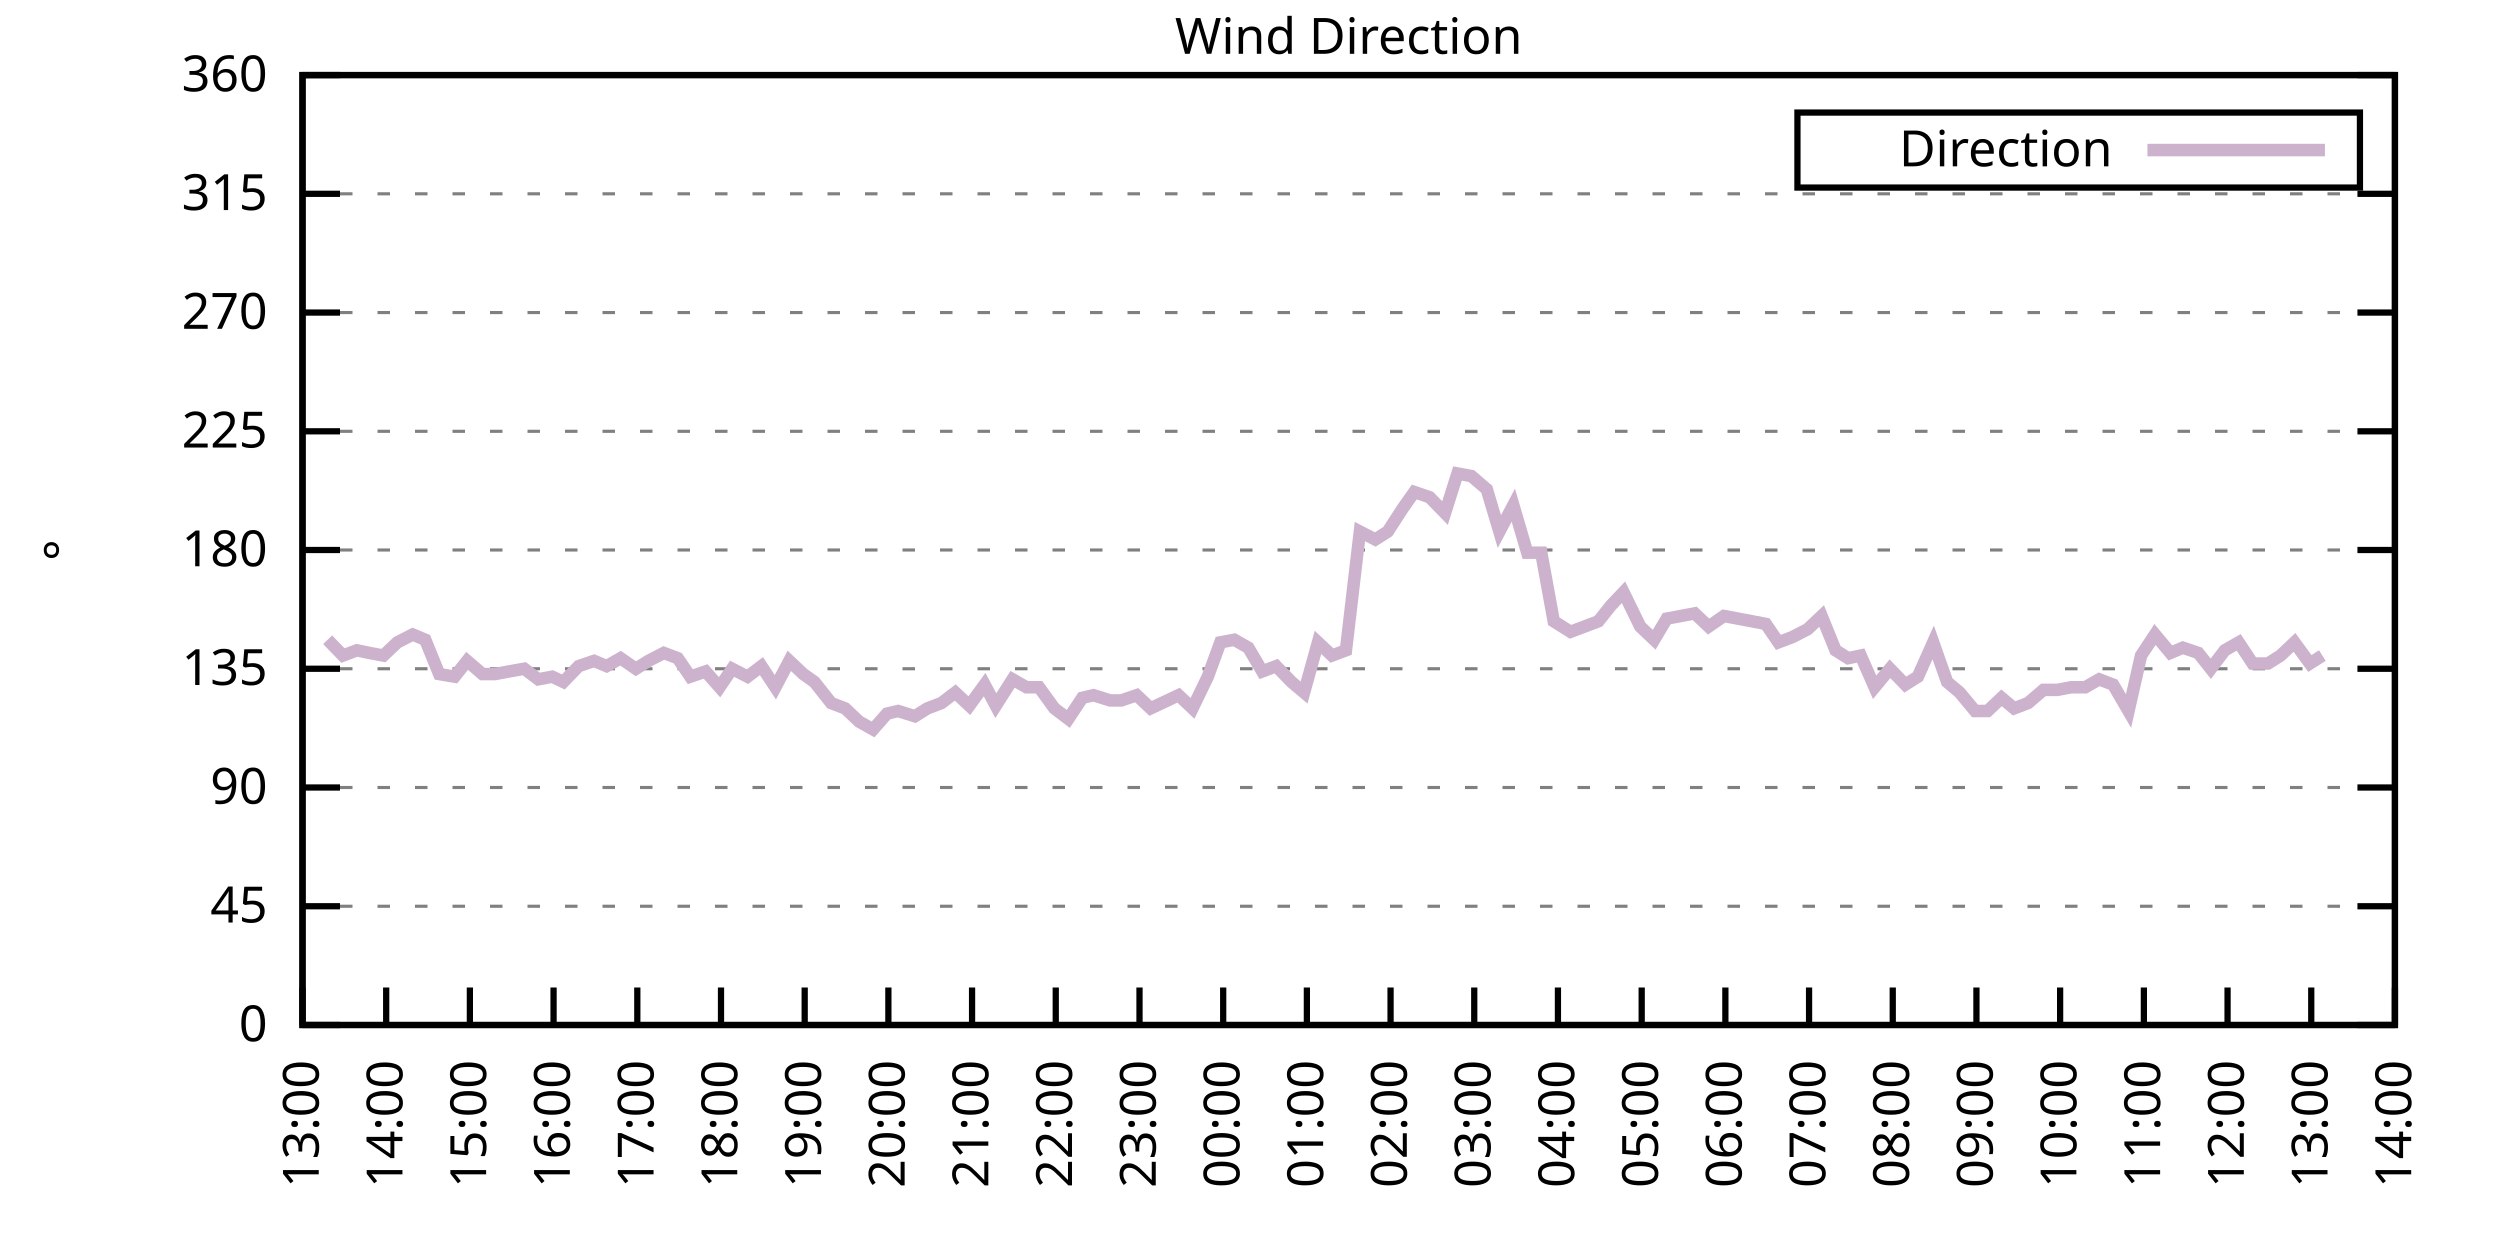
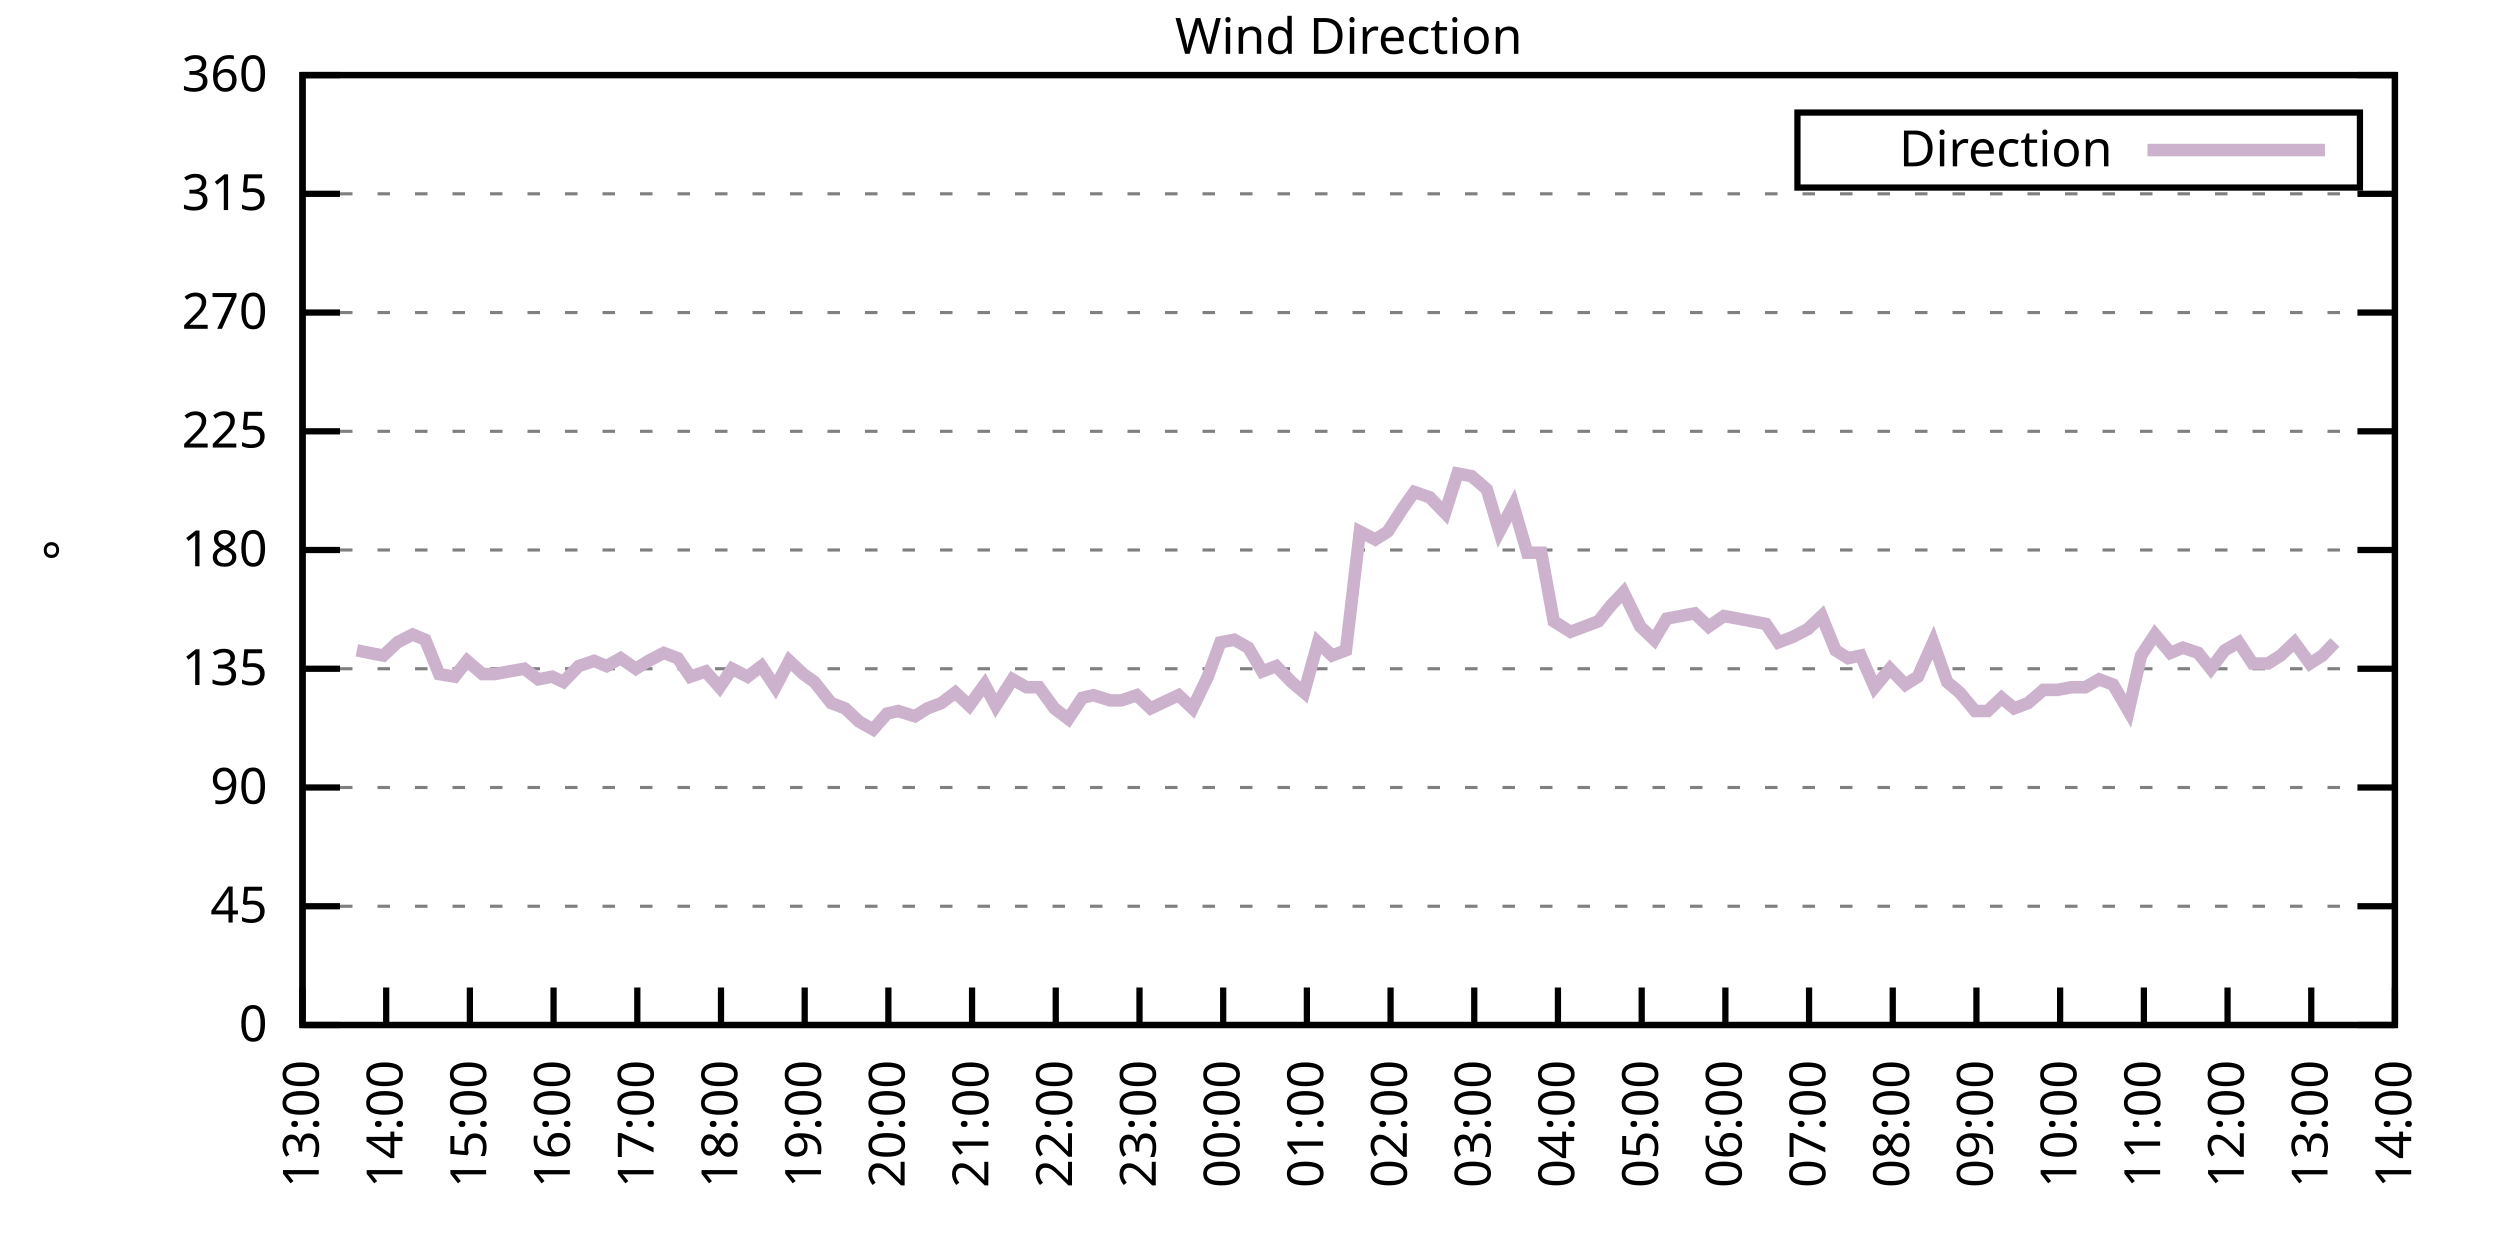
<svg xmlns="http://www.w3.org/2000/svg" xmlns:xlink="http://www.w3.org/1999/xlink" width="400" height="200" viewBox="0 0 400 200">
  <g id="gnuplot_canvas">
    <rect x="0" y="0" width="400" height="200" fill="none" />
    <defs>
      <circle id="gpDot" r="0.5" stroke-width="0.5" stroke="currentColor" />
      <path id="gpPt0" stroke-width="0.333" stroke="currentColor" d="M-1,0 h2 M0,-1 v2" />
      <path id="gpPt1" stroke-width="0.333" stroke="currentColor" d="M-1,-1 L1,1 M1,-1 L-1,1" />
      <path id="gpPt2" stroke-width="0.333" stroke="currentColor" d="M-1,0 L1,0 M0,-1 L0,1 M-1,-1 L1,1 M-1,1 L1,-1" />
      <rect id="gpPt3" stroke-width="0.333" stroke="currentColor" x="-1" y="-1" width="2" height="2" />
      <rect id="gpPt4" stroke-width="0.333" stroke="currentColor" fill="currentColor" x="-1" y="-1" width="2" height="2" />
      <circle id="gpPt5" stroke-width="0.333" stroke="currentColor" cx="0" cy="0" r="1" />
      <use xlink:href="#gpPt5" id="gpPt6" fill="currentColor" stroke="none" />
      <path id="gpPt7" stroke-width="0.333" stroke="currentColor" d="M0,-1.33 L-1.33,0.67 L1.33,0.67 z" />
      <use xlink:href="#gpPt7" id="gpPt8" fill="currentColor" stroke="none" />
      <use xlink:href="#gpPt7" id="gpPt9" stroke="currentColor" transform="rotate(180)" />
      <use xlink:href="#gpPt9" id="gpPt10" fill="currentColor" stroke="none" />
      <use xlink:href="#gpPt3" id="gpPt11" stroke="currentColor" transform="rotate(45)" />
      <use xlink:href="#gpPt11" id="gpPt12" fill="currentColor" stroke="none" />
      <path id="gpPt13" stroke-width="0.333" stroke="currentColor" d="M0,1.330 L1.265,0.411 L0.782,-1.067 L-0.782,-1.076 L-1.265,0.411 z" />
      <use xlink:href="#gpPt13" id="gpPt14" fill="currentColor" stroke="none" />
      <filter id="textbox" filterUnits="objectBoundingBox" x="0" y="0" height="1" width="1">
        <feFlood flood-color="white" flood-opacity="1" result="bgnd" />
        <feComposite in="SourceGraphic" in2="bgnd" operator="atop" />
      </filter>
      <filter id="greybox" filterUnits="objectBoundingBox" x="0" y="0" height="1" width="1">
        <feFlood flood-color="lightgrey" flood-opacity="1" result="grey" />
        <feComposite in="SourceGraphic" in2="grey" operator="atop" />
      </filter>
    </defs>
    <g fill="none" color="white" stroke="currentColor" stroke-width="1.00" stroke-linecap="butt" stroke-linejoin="miter">
</g>
    <g fill="none" color="black" stroke="currentColor" stroke-width="1.00" stroke-linecap="butt" stroke-linejoin="miter">
      <g stroke="none" shape-rendering="crispEdges">
        <polygon fill="rgb(255, 255, 255)" points="48.40,164.00 383.18,164.00 383.18,12.02 48.40,12.02 " />
      </g>
    </g>
    <g fill="none" color="black" stroke="currentColor" stroke-width="1.00" stroke-linecap="butt" stroke-linejoin="miter">
</g>
    <g fill="none" color="black" stroke="black" stroke-width="0.50" stroke-linecap="butt" stroke-linejoin="miter">
</g>
    <g fill="none" color="gray" stroke="currentColor" stroke-width="0.50" stroke-linecap="butt" stroke-linejoin="miter">
      <path stroke="gray" stroke-dasharray="2,4" class="gridline" d="M48.40,164.00 L383.19,164.00  " />
    </g>
    <g fill="none" color="gray" stroke="gray" stroke-width="1.00" stroke-linecap="butt" stroke-linejoin="miter">
</g>
    <g fill="none" color="black" stroke="currentColor" stroke-width="1.00" stroke-linecap="butt" stroke-linejoin="miter">
      <path stroke="black" d="M48.40,164.00 L54.40,164.00 M383.19,164.00 L377.19,164.00  " />
      <g transform="translate(42.80,166.60)" stroke="none" fill="black" font-family="Sans" font-size="8.00" text-anchor="end">
        <text>
          <tspan font-family="Sans"> 0</tspan>
        </text>
      </g>
    </g>
    <g fill="none" color="black" stroke="currentColor" stroke-width="1.00" stroke-linecap="butt" stroke-linejoin="miter">
</g>
    <g fill="none" color="black" stroke="black" stroke-width="0.50" stroke-linecap="butt" stroke-linejoin="miter">
</g>
    <g fill="none" color="gray" stroke="currentColor" stroke-width="0.50" stroke-linecap="butt" stroke-linejoin="miter">
      <path stroke="gray" stroke-dasharray="2,4" class="gridline" d="M48.40,145.00 L383.19,145.00  " />
    </g>
    <g fill="none" color="gray" stroke="gray" stroke-width="1.00" stroke-linecap="butt" stroke-linejoin="miter">
</g>
    <g fill="none" color="black" stroke="currentColor" stroke-width="1.00" stroke-linecap="butt" stroke-linejoin="miter">
      <path stroke="black" d="M48.40,145.00 L54.40,145.00 M383.19,145.00 L377.19,145.00  " />
      <g transform="translate(42.80,147.60)" stroke="none" fill="black" font-family="Sans" font-size="8.00" text-anchor="end">
        <text>
          <tspan font-family="Sans"> 45</tspan>
        </text>
      </g>
    </g>
    <g fill="none" color="black" stroke="currentColor" stroke-width="1.00" stroke-linecap="butt" stroke-linejoin="miter">
</g>
    <g fill="none" color="black" stroke="black" stroke-width="0.50" stroke-linecap="butt" stroke-linejoin="miter">
</g>
    <g fill="none" color="gray" stroke="currentColor" stroke-width="0.50" stroke-linecap="butt" stroke-linejoin="miter">
      <path stroke="gray" stroke-dasharray="2,4" class="gridline" d="M48.40,126.00 L383.19,126.00  " />
    </g>
    <g fill="none" color="gray" stroke="gray" stroke-width="1.00" stroke-linecap="butt" stroke-linejoin="miter">
</g>
    <g fill="none" color="black" stroke="currentColor" stroke-width="1.00" stroke-linecap="butt" stroke-linejoin="miter">
      <path stroke="black" d="M48.40,126.00 L54.40,126.00 M383.19,126.00 L377.19,126.00  " />
      <g transform="translate(42.80,128.60)" stroke="none" fill="black" font-family="Sans" font-size="8.00" text-anchor="end">
        <text>
          <tspan font-family="Sans"> 90</tspan>
        </text>
      </g>
    </g>
    <g fill="none" color="black" stroke="currentColor" stroke-width="1.00" stroke-linecap="butt" stroke-linejoin="miter">
</g>
    <g fill="none" color="black" stroke="black" stroke-width="0.50" stroke-linecap="butt" stroke-linejoin="miter">
</g>
    <g fill="none" color="gray" stroke="currentColor" stroke-width="0.50" stroke-linecap="butt" stroke-linejoin="miter">
      <path stroke="gray" stroke-dasharray="2,4" class="gridline" d="M48.40,107.00 L383.19,107.00  " />
    </g>
    <g fill="none" color="gray" stroke="gray" stroke-width="1.00" stroke-linecap="butt" stroke-linejoin="miter">
</g>
    <g fill="none" color="black" stroke="currentColor" stroke-width="1.00" stroke-linecap="butt" stroke-linejoin="miter">
      <path stroke="black" d="M48.40,107.00 L54.40,107.00 M383.19,107.00 L377.19,107.00  " />
      <g transform="translate(42.80,109.60)" stroke="none" fill="black" font-family="Sans" font-size="8.00" text-anchor="end">
        <text>
          <tspan font-family="Sans"> 135</tspan>
        </text>
      </g>
    </g>
    <g fill="none" color="black" stroke="currentColor" stroke-width="1.00" stroke-linecap="butt" stroke-linejoin="miter">
</g>
    <g fill="none" color="black" stroke="black" stroke-width="0.50" stroke-linecap="butt" stroke-linejoin="miter">
</g>
    <g fill="none" color="gray" stroke="currentColor" stroke-width="0.50" stroke-linecap="butt" stroke-linejoin="miter">
      <path stroke="gray" stroke-dasharray="2,4" class="gridline" d="M48.40,88.00 L383.19,88.00  " />
    </g>
    <g fill="none" color="gray" stroke="gray" stroke-width="1.00" stroke-linecap="butt" stroke-linejoin="miter">
</g>
    <g fill="none" color="black" stroke="currentColor" stroke-width="1.00" stroke-linecap="butt" stroke-linejoin="miter">
      <path stroke="black" d="M48.40,88.00 L54.40,88.00 M383.19,88.00 L377.19,88.00  " />
      <g transform="translate(42.80,90.60)" stroke="none" fill="black" font-family="Sans" font-size="8.00" text-anchor="end">
        <text>
          <tspan font-family="Sans"> 180</tspan>
        </text>
      </g>
    </g>
    <g fill="none" color="black" stroke="currentColor" stroke-width="1.00" stroke-linecap="butt" stroke-linejoin="miter">
</g>
    <g fill="none" color="black" stroke="black" stroke-width="0.50" stroke-linecap="butt" stroke-linejoin="miter">
</g>
    <g fill="none" color="gray" stroke="currentColor" stroke-width="0.50" stroke-linecap="butt" stroke-linejoin="miter">
      <path stroke="gray" stroke-dasharray="2,4" class="gridline" d="M48.40,69.01 L383.19,69.01  " />
    </g>
    <g fill="none" color="gray" stroke="gray" stroke-width="1.00" stroke-linecap="butt" stroke-linejoin="miter">
</g>
    <g fill="none" color="black" stroke="currentColor" stroke-width="1.00" stroke-linecap="butt" stroke-linejoin="miter">
      <path stroke="black" d="M48.40,69.01 L54.40,69.01 M383.19,69.01 L377.19,69.01  " />
      <g transform="translate(42.80,71.61)" stroke="none" fill="black" font-family="Sans" font-size="8.00" text-anchor="end">
        <text>
          <tspan font-family="Sans"> 225</tspan>
        </text>
      </g>
    </g>
    <g fill="none" color="black" stroke="currentColor" stroke-width="1.00" stroke-linecap="butt" stroke-linejoin="miter">
</g>
    <g fill="none" color="black" stroke="black" stroke-width="0.50" stroke-linecap="butt" stroke-linejoin="miter">
</g>
    <g fill="none" color="gray" stroke="currentColor" stroke-width="0.50" stroke-linecap="butt" stroke-linejoin="miter">
      <path stroke="gray" stroke-dasharray="2,4" class="gridline" d="M48.40,50.01 L383.19,50.01  " />
    </g>
    <g fill="none" color="gray" stroke="gray" stroke-width="1.00" stroke-linecap="butt" stroke-linejoin="miter">
</g>
    <g fill="none" color="black" stroke="currentColor" stroke-width="1.00" stroke-linecap="butt" stroke-linejoin="miter">
      <path stroke="black" d="M48.40,50.01 L54.40,50.01 M383.19,50.01 L377.19,50.01  " />
      <g transform="translate(42.80,52.61)" stroke="none" fill="black" font-family="Sans" font-size="8.00" text-anchor="end">
        <text>
          <tspan font-family="Sans"> 270</tspan>
        </text>
      </g>
    </g>
    <g fill="none" color="black" stroke="currentColor" stroke-width="1.00" stroke-linecap="butt" stroke-linejoin="miter">
</g>
    <g fill="none" color="black" stroke="black" stroke-width="0.50" stroke-linecap="butt" stroke-linejoin="miter">
</g>
    <g fill="none" color="gray" stroke="currentColor" stroke-width="0.50" stroke-linecap="butt" stroke-linejoin="miter">
      <path stroke="gray" stroke-dasharray="2,4" class="gridline" d="M48.40,31.01 L383.19,31.01  " />
    </g>
    <g fill="none" color="gray" stroke="gray" stroke-width="1.00" stroke-linecap="butt" stroke-linejoin="miter">
</g>
    <g fill="none" color="black" stroke="currentColor" stroke-width="1.00" stroke-linecap="butt" stroke-linejoin="miter">
      <path stroke="black" d="M48.40,31.01 L54.40,31.01 M383.19,31.01 L377.19,31.01  " />
      <g transform="translate(42.80,33.61)" stroke="none" fill="black" font-family="Sans" font-size="8.00" text-anchor="end">
        <text>
          <tspan font-family="Sans"> 315</tspan>
        </text>
      </g>
    </g>
    <g fill="none" color="black" stroke="currentColor" stroke-width="1.00" stroke-linecap="butt" stroke-linejoin="miter">
</g>
    <g fill="none" color="black" stroke="black" stroke-width="0.50" stroke-linecap="butt" stroke-linejoin="miter">
</g>
    <g fill="none" color="gray" stroke="currentColor" stroke-width="0.50" stroke-linecap="butt" stroke-linejoin="miter">
      <path stroke="gray" stroke-dasharray="2,4" class="gridline" d="M48.40,12.01 L383.19,12.01  " />
    </g>
    <g fill="none" color="gray" stroke="gray" stroke-width="1.00" stroke-linecap="butt" stroke-linejoin="miter">
</g>
    <g fill="none" color="black" stroke="currentColor" stroke-width="1.00" stroke-linecap="butt" stroke-linejoin="miter">
      <path stroke="black" d="M48.40,12.01 L54.40,12.01 M383.19,12.01 L377.19,12.01  " />
      <g transform="translate(42.80,14.61)" stroke="none" fill="black" font-family="Sans" font-size="8.00" text-anchor="end">
        <text>
          <tspan font-family="Sans"> 360</tspan>
        </text>
      </g>
    </g>
    <g fill="none" color="black" stroke="currentColor" stroke-width="1.00" stroke-linecap="butt" stroke-linejoin="miter">
      <path stroke="black" d="M48.40,164.00 L48.40,158.00  " />
      <g transform="translate(51.00,169.60) rotate(270.00)" stroke="none" fill="black" font-family="Sans" font-size="8.00" text-anchor="end">
        <text>
          <tspan font-family="Sans">13:00</tspan>
        </text>
      </g>
    </g>
    <g fill="none" color="black" stroke="currentColor" stroke-width="1.00" stroke-linecap="butt" stroke-linejoin="miter">
      <path stroke="black" d="M61.79,164.00 L61.79,158.00  " />
      <g transform="translate(64.39,169.60) rotate(270.00)" stroke="none" fill="black" font-family="Sans" font-size="8.00" text-anchor="end">
        <text>
          <tspan font-family="Sans">14:00</tspan>
        </text>
      </g>
    </g>
    <g fill="none" color="black" stroke="currentColor" stroke-width="1.00" stroke-linecap="butt" stroke-linejoin="miter">
      <path stroke="black" d="M75.18,164.00 L75.18,158.00  " />
      <g transform="translate(77.78,169.60) rotate(270.00)" stroke="none" fill="black" font-family="Sans" font-size="8.00" text-anchor="end">
        <text>
          <tspan font-family="Sans">15:00</tspan>
        </text>
      </g>
    </g>
    <g fill="none" color="black" stroke="currentColor" stroke-width="1.00" stroke-linecap="butt" stroke-linejoin="miter">
      <path stroke="black" d="M88.57,164.00 L88.57,158.00  " />
      <g transform="translate(91.17,169.60) rotate(270.00)" stroke="none" fill="black" font-family="Sans" font-size="8.00" text-anchor="end">
        <text>
          <tspan font-family="Sans">16:00</tspan>
        </text>
      </g>
    </g>
    <g fill="none" color="black" stroke="currentColor" stroke-width="1.00" stroke-linecap="butt" stroke-linejoin="miter">
      <path stroke="black" d="M101.97,164.00 L101.97,158.00  " />
      <g transform="translate(104.57,169.60) rotate(270.00)" stroke="none" fill="black" font-family="Sans" font-size="8.00" text-anchor="end">
        <text>
          <tspan font-family="Sans">17:00</tspan>
        </text>
      </g>
    </g>
    <g fill="none" color="black" stroke="currentColor" stroke-width="1.00" stroke-linecap="butt" stroke-linejoin="miter">
      <path stroke="black" d="M115.36,164.00 L115.36,158.00  " />
      <g transform="translate(117.96,169.60) rotate(270.00)" stroke="none" fill="black" font-family="Sans" font-size="8.00" text-anchor="end">
        <text>
          <tspan font-family="Sans">18:00</tspan>
        </text>
      </g>
    </g>
    <g fill="none" color="black" stroke="currentColor" stroke-width="1.00" stroke-linecap="butt" stroke-linejoin="miter">
      <path stroke="black" d="M128.75,164.00 L128.75,158.00  " />
      <g transform="translate(131.35,169.60) rotate(270.00)" stroke="none" fill="black" font-family="Sans" font-size="8.00" text-anchor="end">
        <text>
          <tspan font-family="Sans">19:00</tspan>
        </text>
      </g>
    </g>
    <g fill="none" color="black" stroke="currentColor" stroke-width="1.00" stroke-linecap="butt" stroke-linejoin="miter">
      <path stroke="black" d="M142.14,164.00 L142.14,158.00  " />
      <g transform="translate(144.74,169.60) rotate(270.00)" stroke="none" fill="black" font-family="Sans" font-size="8.00" text-anchor="end">
        <text>
          <tspan font-family="Sans">20:00</tspan>
        </text>
      </g>
    </g>
    <g fill="none" color="black" stroke="currentColor" stroke-width="1.00" stroke-linecap="butt" stroke-linejoin="miter">
      <path stroke="black" d="M155.53,164.00 L155.53,158.00  " />
      <g transform="translate(158.13,169.60) rotate(270.00)" stroke="none" fill="black" font-family="Sans" font-size="8.00" text-anchor="end">
        <text>
          <tspan font-family="Sans">21:00</tspan>
        </text>
      </g>
    </g>
    <g fill="none" color="black" stroke="currentColor" stroke-width="1.00" stroke-linecap="butt" stroke-linejoin="miter">
      <path stroke="black" d="M168.92,164.00 L168.92,158.00  " />
      <g transform="translate(171.52,169.60) rotate(270.00)" stroke="none" fill="black" font-family="Sans" font-size="8.00" text-anchor="end">
        <text>
          <tspan font-family="Sans">22:00</tspan>
        </text>
      </g>
    </g>
    <g fill="none" color="black" stroke="currentColor" stroke-width="1.00" stroke-linecap="butt" stroke-linejoin="miter">
      <path stroke="black" d="M182.32,164.00 L182.32,158.00  " />
      <g transform="translate(184.92,169.60) rotate(270.00)" stroke="none" fill="black" font-family="Sans" font-size="8.00" text-anchor="end">
        <text>
          <tspan font-family="Sans">23:00</tspan>
        </text>
      </g>
    </g>
    <g fill="none" color="black" stroke="currentColor" stroke-width="1.00" stroke-linecap="butt" stroke-linejoin="miter">
      <path stroke="black" d="M195.71,164.00 L195.71,158.00  " />
      <g transform="translate(198.31,169.60) rotate(270.00)" stroke="none" fill="black" font-family="Sans" font-size="8.00" text-anchor="end">
        <text>
          <tspan font-family="Sans">00:00</tspan>
        </text>
      </g>
    </g>
    <g fill="none" color="black" stroke="currentColor" stroke-width="1.00" stroke-linecap="butt" stroke-linejoin="miter">
      <path stroke="black" d="M209.10,164.00 L209.10,158.00  " />
      <g transform="translate(211.70,169.60) rotate(270.00)" stroke="none" fill="black" font-family="Sans" font-size="8.00" text-anchor="end">
        <text>
          <tspan font-family="Sans">01:00</tspan>
        </text>
      </g>
    </g>
    <g fill="none" color="black" stroke="currentColor" stroke-width="1.00" stroke-linecap="butt" stroke-linejoin="miter">
      <path stroke="black" d="M222.49,164.00 L222.49,158.00  " />
      <g transform="translate(225.09,169.60) rotate(270.00)" stroke="none" fill="black" font-family="Sans" font-size="8.00" text-anchor="end">
        <text>
          <tspan font-family="Sans">02:00</tspan>
        </text>
      </g>
    </g>
    <g fill="none" color="black" stroke="currentColor" stroke-width="1.00" stroke-linecap="butt" stroke-linejoin="miter">
      <path stroke="black" d="M235.88,164.00 L235.88,158.00  " />
      <g transform="translate(238.48,169.60) rotate(270.00)" stroke="none" fill="black" font-family="Sans" font-size="8.00" text-anchor="end">
        <text>
          <tspan font-family="Sans">03:00</tspan>
        </text>
      </g>
    </g>
    <g fill="none" color="black" stroke="currentColor" stroke-width="1.00" stroke-linecap="butt" stroke-linejoin="miter">
      <path stroke="black" d="M249.27,164.00 L249.27,158.00  " />
      <g transform="translate(251.87,169.60) rotate(270.00)" stroke="none" fill="black" font-family="Sans" font-size="8.00" text-anchor="end">
        <text>
          <tspan font-family="Sans">04:00</tspan>
        </text>
      </g>
    </g>
    <g fill="none" color="black" stroke="currentColor" stroke-width="1.00" stroke-linecap="butt" stroke-linejoin="miter">
      <path stroke="black" d="M262.67,164.00 L262.67,158.00  " />
      <g transform="translate(265.27,169.60) rotate(270.00)" stroke="none" fill="black" font-family="Sans" font-size="8.00" text-anchor="end">
        <text>
          <tspan font-family="Sans">05:00</tspan>
        </text>
      </g>
    </g>
    <g fill="none" color="black" stroke="currentColor" stroke-width="1.00" stroke-linecap="butt" stroke-linejoin="miter">
      <path stroke="black" d="M276.06,164.00 L276.06,158.00  " />
      <g transform="translate(278.66,169.60) rotate(270.00)" stroke="none" fill="black" font-family="Sans" font-size="8.00" text-anchor="end">
        <text>
          <tspan font-family="Sans">06:00</tspan>
        </text>
      </g>
    </g>
    <g fill="none" color="black" stroke="currentColor" stroke-width="1.00" stroke-linecap="butt" stroke-linejoin="miter">
      <path stroke="black" d="M289.45,164.00 L289.45,158.00  " />
      <g transform="translate(292.05,169.60) rotate(270.00)" stroke="none" fill="black" font-family="Sans" font-size="8.00" text-anchor="end">
        <text>
          <tspan font-family="Sans">07:00</tspan>
        </text>
      </g>
    </g>
    <g fill="none" color="black" stroke="currentColor" stroke-width="1.00" stroke-linecap="butt" stroke-linejoin="miter">
      <path stroke="black" d="M302.84,164.00 L302.84,158.00  " />
      <g transform="translate(305.44,169.60) rotate(270.00)" stroke="none" fill="black" font-family="Sans" font-size="8.00" text-anchor="end">
        <text>
          <tspan font-family="Sans">08:00</tspan>
        </text>
      </g>
    </g>
    <g fill="none" color="black" stroke="currentColor" stroke-width="1.00" stroke-linecap="butt" stroke-linejoin="miter">
      <path stroke="black" d="M316.23,164.00 L316.23,158.00  " />
      <g transform="translate(318.83,169.60) rotate(270.00)" stroke="none" fill="black" font-family="Sans" font-size="8.00" text-anchor="end">
        <text>
          <tspan font-family="Sans">09:00</tspan>
        </text>
      </g>
    </g>
    <g fill="none" color="black" stroke="currentColor" stroke-width="1.00" stroke-linecap="butt" stroke-linejoin="miter">
      <path stroke="black" d="M329.62,164.00 L329.62,158.00  " />
      <g transform="translate(332.22,169.60) rotate(270.00)" stroke="none" fill="black" font-family="Sans" font-size="8.00" text-anchor="end">
        <text>
          <tspan font-family="Sans">10:00</tspan>
        </text>
      </g>
    </g>
    <g fill="none" color="black" stroke="currentColor" stroke-width="1.00" stroke-linecap="butt" stroke-linejoin="miter">
      <path stroke="black" d="M343.02,164.00 L343.02,158.00  " />
      <g transform="translate(345.62,169.60) rotate(270.00)" stroke="none" fill="black" font-family="Sans" font-size="8.00" text-anchor="end">
        <text>
          <tspan font-family="Sans">11:00</tspan>
        </text>
      </g>
    </g>
    <g fill="none" color="black" stroke="currentColor" stroke-width="1.00" stroke-linecap="butt" stroke-linejoin="miter">
      <path stroke="black" d="M356.41,164.00 L356.41,158.00  " />
      <g transform="translate(359.01,169.60) rotate(270.00)" stroke="none" fill="black" font-family="Sans" font-size="8.00" text-anchor="end">
        <text>
          <tspan font-family="Sans">12:00</tspan>
        </text>
      </g>
    </g>
    <g fill="none" color="black" stroke="currentColor" stroke-width="1.00" stroke-linecap="butt" stroke-linejoin="miter">
      <path stroke="black" d="M369.80,164.00 L369.80,158.00  " />
      <g transform="translate(372.40,169.60) rotate(270.00)" stroke="none" fill="black" font-family="Sans" font-size="8.00" text-anchor="end">
        <text>
          <tspan font-family="Sans">13:00</tspan>
        </text>
      </g>
    </g>
    <g fill="none" color="black" stroke="currentColor" stroke-width="1.00" stroke-linecap="butt" stroke-linejoin="miter">
      <path stroke="black" d="M383.19,164.00 L383.19,158.00  " />
      <g transform="translate(385.79,169.60) rotate(270.00)" stroke="none" fill="black" font-family="Sans" font-size="8.00" text-anchor="end">
        <text>
          <tspan font-family="Sans">14:00</tspan>
        </text>
      </g>
    </g>
    <g fill="none" color="black" stroke="currentColor" stroke-width="1.00" stroke-linecap="butt" stroke-linejoin="miter">
</g>
    <g fill="none" color="black" stroke="currentColor" stroke-width="1.00" stroke-linecap="butt" stroke-linejoin="miter">
      <path stroke="black" d="M48.40,12.01 L48.40,164.00 L383.19,164.00 L383.19,12.01 L48.40,12.01 Z  " />
    </g>
    <g fill="none" color="black" stroke="currentColor" stroke-width="1.00" stroke-linecap="butt" stroke-linejoin="miter">
</g>
    <g fill="none" color="black" stroke="currentColor" stroke-width="1.00" stroke-linecap="butt" stroke-linejoin="miter">
      <path stroke="black" d="M287.59,30.01 L287.59,18.01 L377.59,18.01 L377.59,30.01 L287.59,30.01 Z  " />
    </g>
    <g id="Wind_direction_plot_1">
      <g fill="none" color="white" stroke="black" stroke-width="2.00" stroke-linecap="butt" stroke-linejoin="miter">
</g>
      <g fill="none" color="black" stroke="currentColor" stroke-width="2.00" stroke-linecap="butt" stroke-linejoin="miter">
        <g transform="translate(337.99,26.61)" stroke="none" fill="black" font-family="Sans" font-size="8.00" text-anchor="end">
          <text>
            <tspan font-family="Sans">Direction</tspan>
          </text>
        </g>
      </g>
      <g fill="none" color="black" stroke="currentColor" stroke-width="2.00" stroke-linecap="butt" stroke-linejoin="miter">
-         <path stroke="rgb(204, 178, 204)" d="M343.59,24.01 L371.99,24.01 M52.42,102.36 L54.87,104.89 L57.10,104.05 L59.11,104.47 L61.35,104.89 L63.58,102.78   L66.03,101.52 L68.04,102.36 L70.27,107.85 L72.73,108.27 L74.74,105.74 L77.19,107.85 L79.20,107.85 L81.43,107.43   L83.89,107.00 L86.12,108.69 L88.35,108.27 L90.14,109.11 L92.59,106.58 L95.05,105.74 L97.06,106.58 L99.29,105.31   L101.74,107.00 L103.75,105.74 L106.21,104.47 L108.44,105.31 L110.45,108.27 L112.90,107.43 L115.13,109.96 L117.14,107.00   L119.60,108.27 L121.83,106.58 L124.06,109.96 L126.29,105.74 L128.53,107.85 L130.31,109.11 L132.99,112.49 L135.22,113.34   L137.45,115.45 L139.69,116.71 L141.92,114.18 L143.70,113.76 L146.38,114.60 L148.39,113.34 L150.62,112.49 L152.85,110.80   L155.09,112.91 L157.54,109.54 L159.33,112.91 L162.01,108.69 L164.24,109.96 L166.25,109.96 L168.70,113.34 L170.93,115.03   L173.17,111.65 L174.95,111.23 L177.63,112.07 L179.41,112.07 L181.87,111.23 L184.10,113.34 L188.57,111.23 L190.80,113.34   L193.25,108.27 L195.26,102.78 L197.49,102.36 L199.73,103.63 L201.96,107.43 L204.19,106.58 L206.64,109.11 L208.65,110.80   L210.88,102.78 L213.12,104.89 L215.35,104.05 L217.58,85.05 L220.04,86.32 L222.04,85.05 L224.50,81.25 L226.29,78.72   L228.74,79.56 L231.20,82.09 L233.20,75.76 L235.44,76.18 L237.89,78.29 L239.90,85.05 L242.13,80.83 L244.36,88.43   L246.60,88.43 L248.60,99.40 L251.28,101.09 L253.51,100.25 L255.75,99.40 L257.76,96.87 L259.76,94.76 L262.44,100.25   L264.67,102.36 L266.68,98.98 L268.92,98.56 L271.15,98.14 L273.38,100.25 L275.83,98.56 L278.07,98.98 L280.30,99.40   L282.53,99.83 L284.54,102.78 L286.77,101.94 L289.23,100.67 L291.46,98.56 L293.69,104.05 L295.70,105.31 L297.71,104.89   L299.94,109.96 L302.39,107.00 L304.85,109.54 L306.86,108.27 L309.31,102.78 L311.54,109.11 L313.55,110.80 L316.01,113.76   L318.02,113.76 L320.25,111.65 L322.26,113.34 L324.49,112.49 L326.95,110.38 L329.18,110.38 L331.41,109.96 L333.64,109.96   L335.87,108.69 L338.10,109.54 L340.56,113.76 L342.57,104.89 L344.80,101.52 L347.26,104.47 L349.26,103.63 L351.72,104.47   L353.73,107.00 L355.96,104.05 L358.19,102.78 L360.42,106.16 L362.88,106.16 L364.89,104.89 L367.12,102.78 L369.58,106.16   L371.58,104.89  " />
+         <path stroke="rgb(204, 178, 204)" d="M343.59,24.01 L371.99,24.01 M57.10,104.05 L59.11,104.47 L61.35,104.89 L63.58,102.78 L66.03,101.52 L68.04,102.36   L70.27,107.85 L72.73,108.27 L74.74,105.74 L77.19,107.85 L79.20,107.85 L81.43,107.43 L83.89,107.00 L86.12,108.69   L88.35,108.27 L90.14,109.11 L92.59,106.58 L95.05,105.74 L97.06,106.58 L99.29,105.31 L101.74,107.00 L103.75,105.74   L106.21,104.47 L108.44,105.31 L110.45,108.27 L112.90,107.43 L115.13,109.96 L117.14,107.00 L119.60,108.27 L121.83,106.58   L124.06,109.96 L126.29,105.74 L128.53,107.85 L130.31,109.11 L132.99,112.49 L135.22,113.34 L137.45,115.45 L139.69,116.71   L141.92,114.18 L143.70,113.76 L146.38,114.60 L148.39,113.34 L150.62,112.49 L152.85,110.80 L155.09,112.91 L157.54,109.54   L159.33,112.91 L162.01,108.69 L164.24,109.96 L166.25,109.96 L168.70,113.34 L170.93,115.03 L173.17,111.65 L174.95,111.23   L177.63,112.07 L179.41,112.07 L181.87,111.23 L184.10,113.34 L188.57,111.23 L190.80,113.34 L193.25,108.27 L195.26,102.78   L197.49,102.36 L199.73,103.63 L201.96,107.43 L204.19,106.58 L206.64,109.11 L208.65,110.80 L210.88,102.78 L213.12,104.89   L215.35,104.05 L217.58,85.05 L220.04,86.32 L222.04,85.05 L224.50,81.25 L226.29,78.72 L228.74,79.56 L231.20,82.09   L233.20,75.76 L235.44,76.18 L237.89,78.29 L239.90,85.05 L242.13,80.83 L244.36,88.43 L246.60,88.43 L248.60,99.40   L251.28,101.09 L253.51,100.25 L255.75,99.40 L257.76,96.87 L259.76,94.76 L262.44,100.25 L264.67,102.36 L266.68,98.98   L268.92,98.56 L271.15,98.14 L273.38,100.25 L275.83,98.56 L278.07,98.98 L280.30,99.40 L282.53,99.83 L284.54,102.78   L286.77,101.94 L289.23,100.67 L291.46,98.56 L293.69,104.05 L295.70,105.31 L297.71,104.89 L299.94,109.96 L302.39,107.00   L304.85,109.54 L306.86,108.27 L309.31,102.78 L311.54,109.11 L313.55,110.80 L316.01,113.76 L318.02,113.76 L320.25,111.65   L322.26,113.34 L324.49,112.49 L326.95,110.38 L329.18,110.38 L331.41,109.96 L333.64,109.96 L335.87,108.69 L338.10,109.54   L340.56,113.76 L342.57,104.89 L344.80,101.52 L347.26,104.47 L349.26,103.63 L351.72,104.47 L353.73,107.00 L355.96,104.05   L358.19,102.78 L360.42,106.16 L362.88,106.16 L364.89,104.89 L367.12,102.78 L369.58,106.16 L371.58,104.89 L373.59,102.78    " />
      </g>
    </g>
    <g fill="none" color="black" stroke="currentColor" stroke-width="2.00" stroke-linecap="butt" stroke-linejoin="miter">
</g>
    <g fill="none" color="black" stroke="black" stroke-width="1.00" stroke-linecap="butt" stroke-linejoin="miter">
</g>
    <g fill="none" color="black" stroke="currentColor" stroke-width="1.00" stroke-linecap="butt" stroke-linejoin="miter">
      <path stroke="black" d="M48.40,12.01 L48.40,164.00 L383.19,164.00 L383.19,12.01 L48.40,12.01 Z  " />
      <g transform="translate(12.80,88.01) rotate(270.00)" stroke="none" fill="black" font-family="Sans" font-size="8.00" text-anchor="middle">
        <text>
          <tspan font-family="Sans">°</tspan>
        </text>
      </g>
    </g>
    <g fill="none" color="black" stroke="currentColor" stroke-width="1.00" stroke-linecap="butt" stroke-linejoin="miter">
</g>
    <g fill="none" color="black" stroke="currentColor" stroke-width="1.00" stroke-linecap="butt" stroke-linejoin="miter">
      <g transform="translate(215.79,8.61)" stroke="none" fill="black" font-family="Sans" font-size="8.00" text-anchor="middle">
        <text>
          <tspan font-family="Sans">Wind Direction</tspan>
        </text>
      </g>
    </g>
    <g fill="none" color="black" stroke="currentColor" stroke-width="1.00" stroke-linecap="butt" stroke-linejoin="miter">
</g>
  </g>
</svg>
